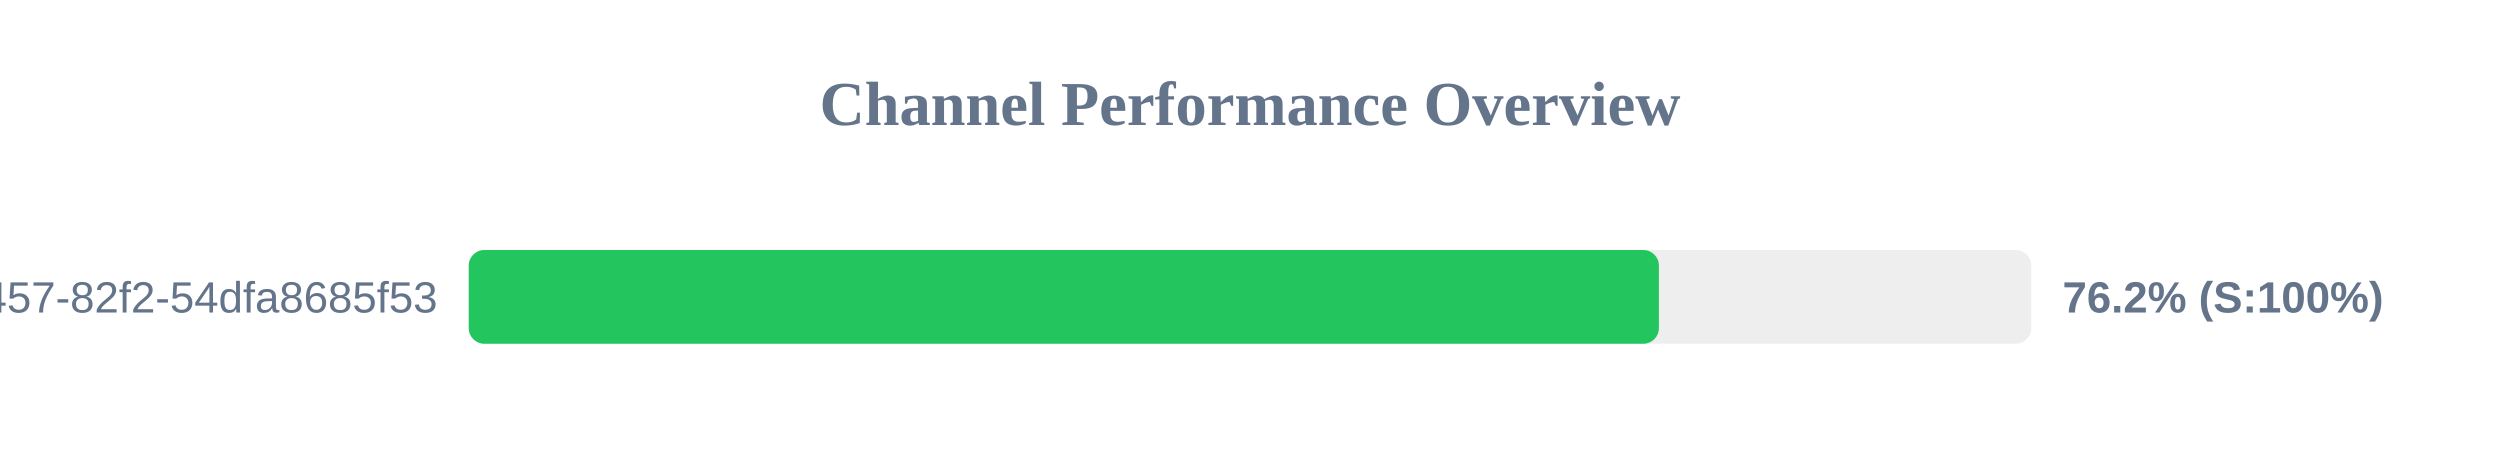
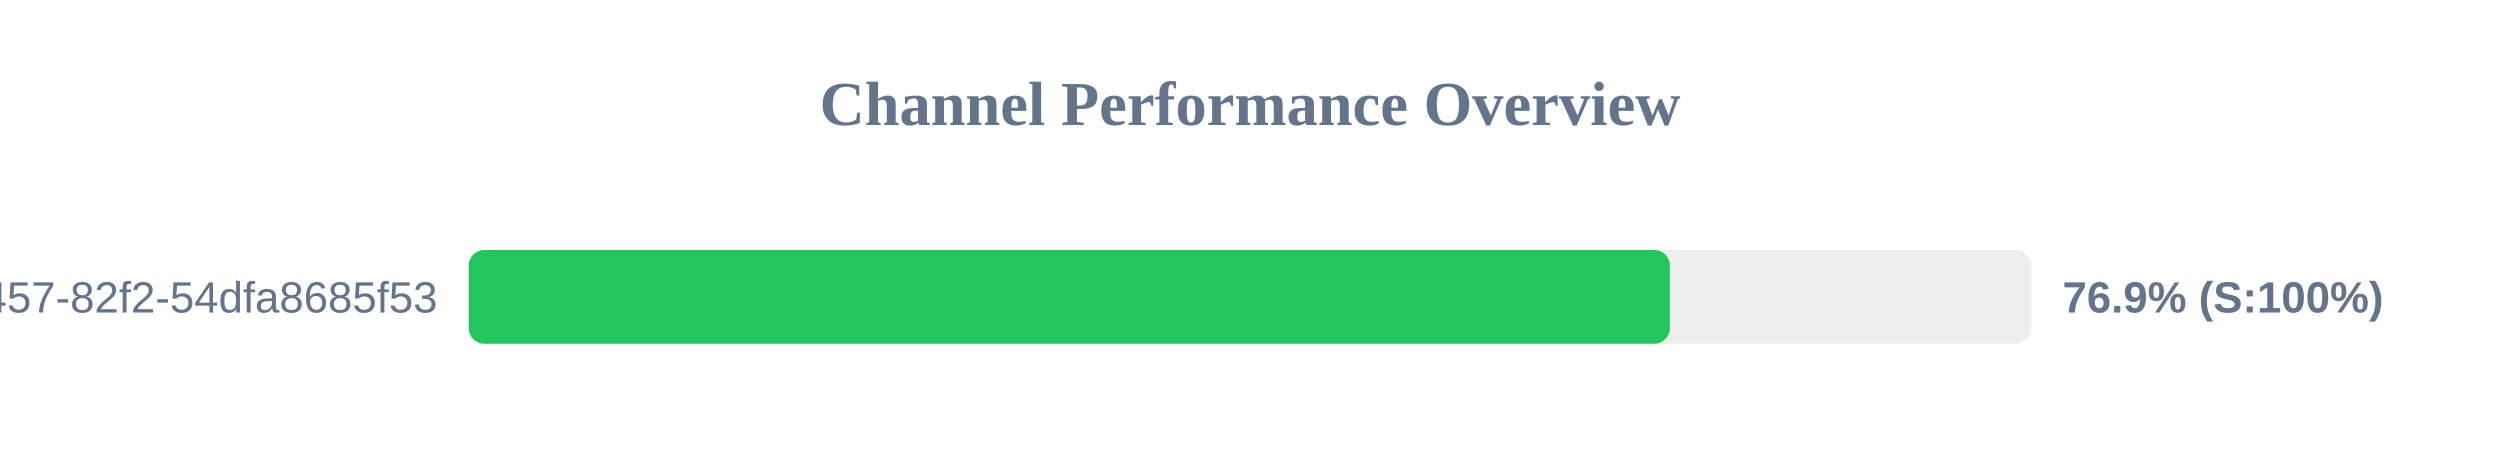
<svg xmlns="http://www.w3.org/2000/svg" width="800" height="150" version="1.1">
  <style>
        .row { font: 14px Arial; fill: #64748b; }
        .score { font: bold 14px Arial; fill: #64748b; }
    </style>
  <text x="400" y="40" text-anchor="middle" font-size="20px" font-weight="bold" fill="#64748b">Channel Performance Overview</text>
  <rect x="150" y="80" width="500" height="30" fill="#eee" rx="5" />
-   <rect x="150" y="80" width="380.85" height="30" fill="#22c55e" rx="5" />
+   <rect x="150" y="80" width="384.35" height="30" fill="#22c55e" rx="5" />
  <text x="140" y="100" text-anchor="end" class="row">?uuid=413c8b50-96bf-4457-82f2-54dfa8685f53</text>
-   <text x="660" y="100" text-anchor="start" class="score">76.2% (S:100%)</text>
+   <text x="660" y="100" text-anchor="start" class="score">76.9% (S:100%)</text>
</svg>
